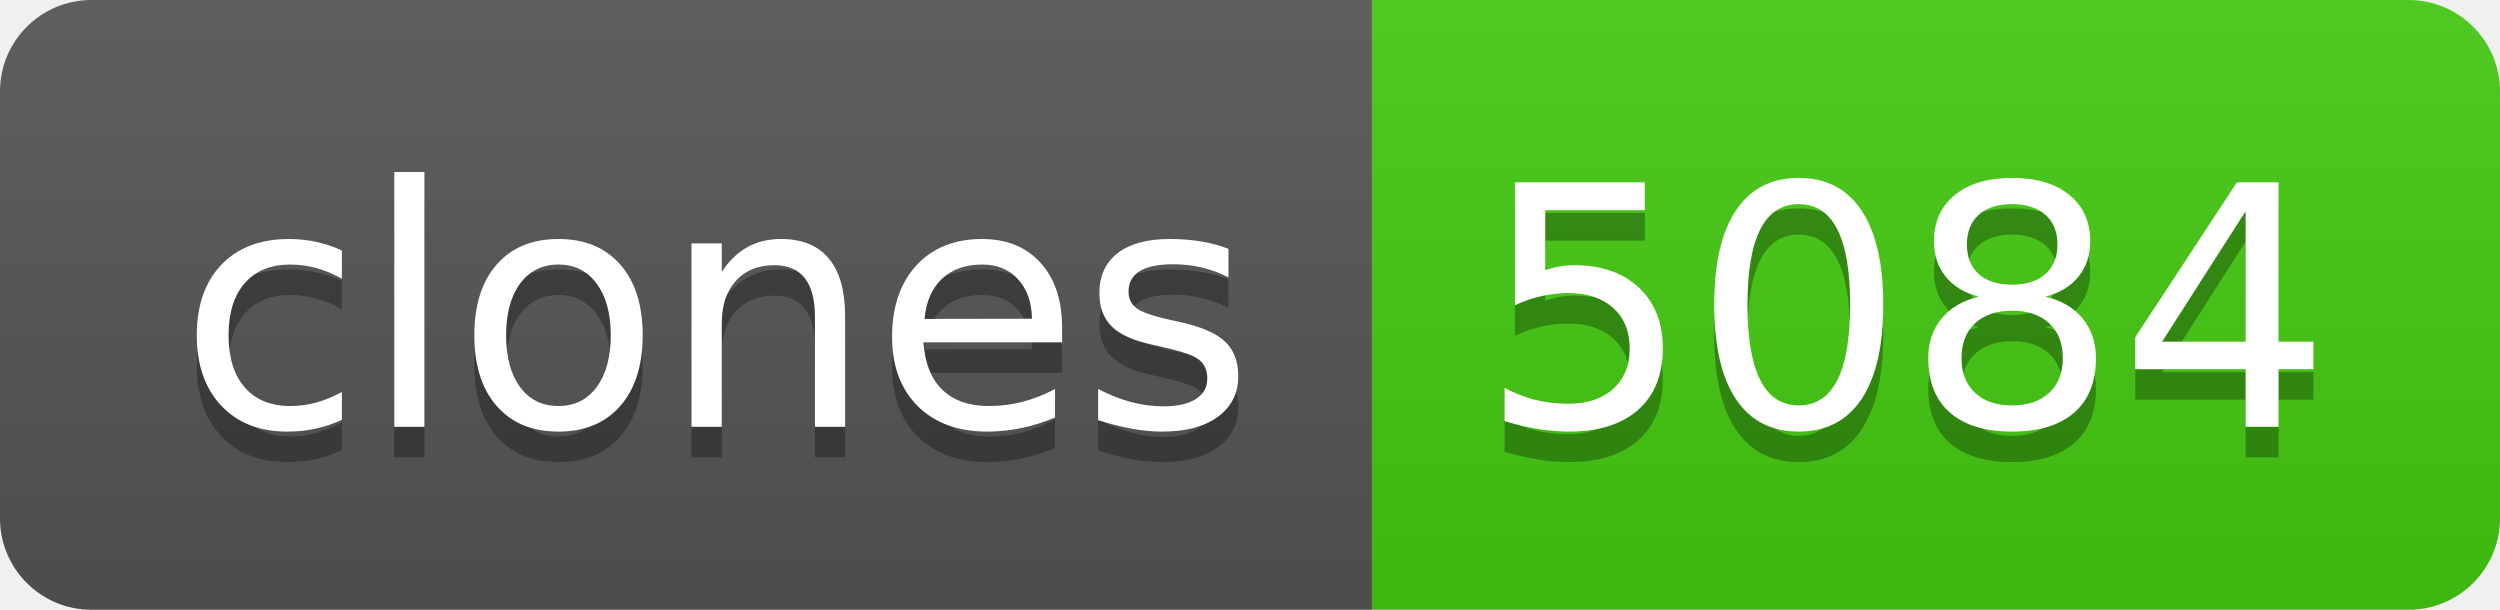
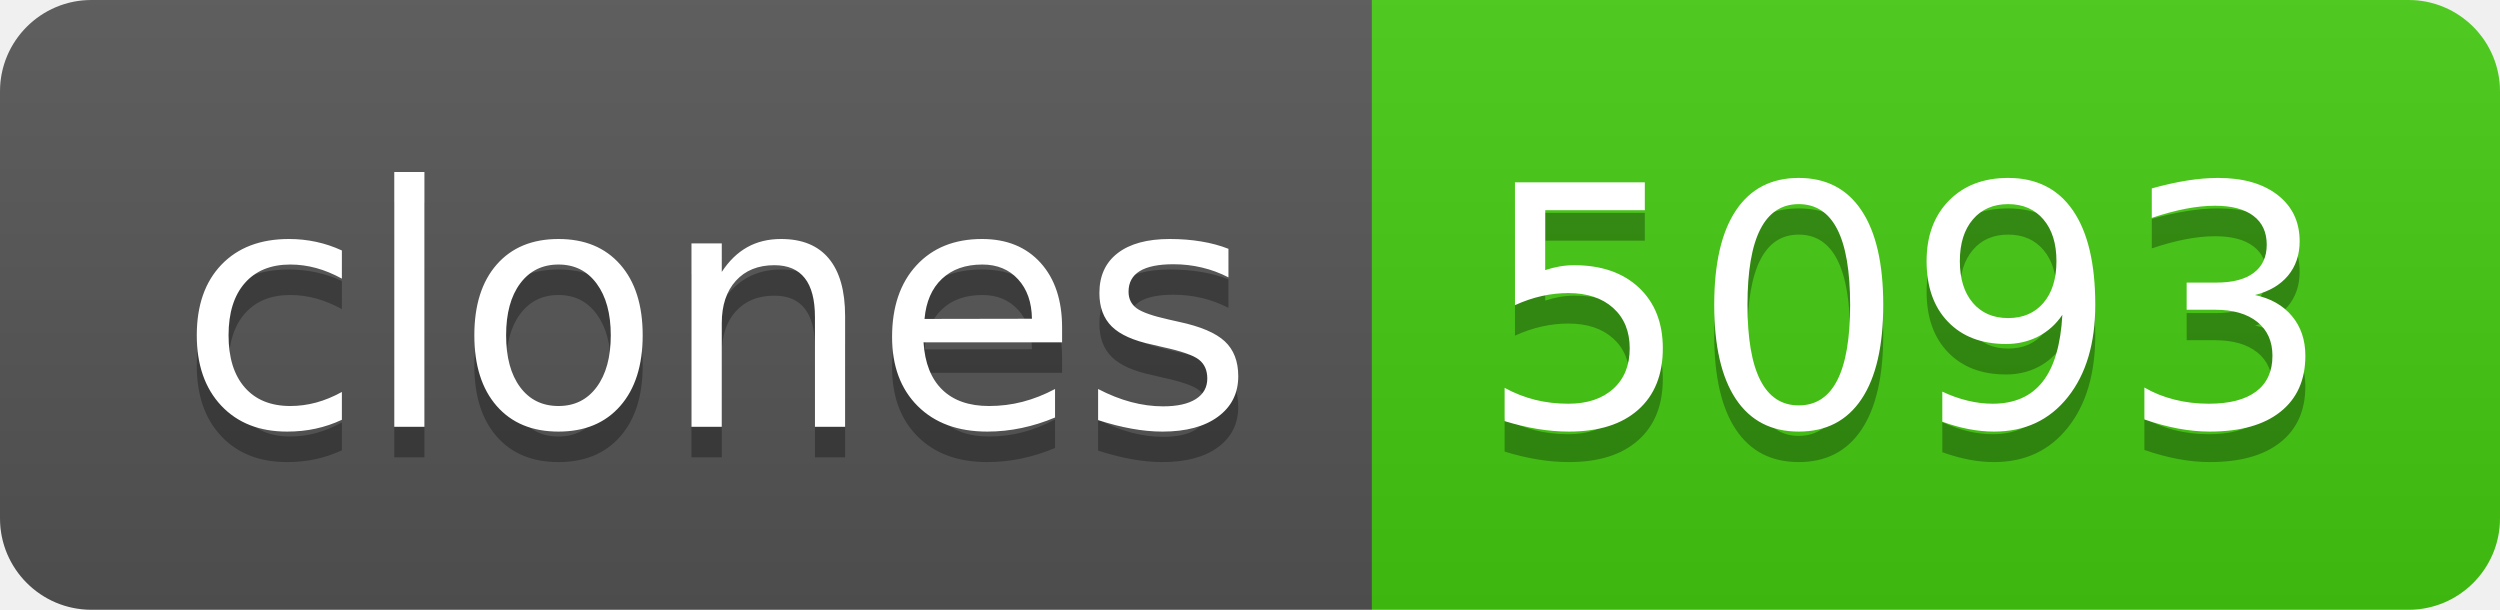
- <svg xmlns="http://www.w3.org/2000/svg" width="82" height="20" role="img" aria-label="clones: 5084">
+ <svg xmlns="http://www.w3.org/2000/svg" width="82" height="20" role="img" aria-label="clones: 5093">
  <linearGradient id="s" x2="0" y2="100%">
    <stop offset="0" stop-color="#bbb" stop-opacity=".1" />
    <stop offset="1" stop-opacity=".1" />
  </linearGradient>
  <clipPath id="r">
    <rect width="82" height="20" rx="3" fill="#fff" />
  </clipPath>
  <g clip-path="url(#r)">
    <rect width="45" height="20" fill="#555" />
    <rect x="45" width="37" height="20" fill="#4c1" />
    <rect width="82" height="20" fill="url(#s)" />
  </g>
  <g fill="#fff" text-anchor="middle" font-family="Verdana,Geneva,DejaVu Sans,sans-serif" text-rendering="geometricPrecision" font-size="110">
    <text aria-hidden="true" x="235" y="150" fill="#010101" fill-opacity=".3" transform="scale(.1)" textLength="350">clones</text>
    <text x="235" y="140" transform="scale(.1)" fill="#fff" textLength="350">clones</text>
-     <text aria-hidden="true" x="625" y="150" fill="#010101" fill-opacity=".3" transform="scale(.1)" textLength="270">5084</text>
-     <text x="625" y="140" transform="scale(.1)" fill="#fff" textLength="270">5084</text>
+     <text aria-hidden="true" x="625" y="150" fill="#010101" fill-opacity=".3" transform="scale(.1)" textLength="270">5093</text>
+     <text x="625" y="140" transform="scale(.1)" fill="#fff" textLength="270">5093</text>
  </g>
</svg>
